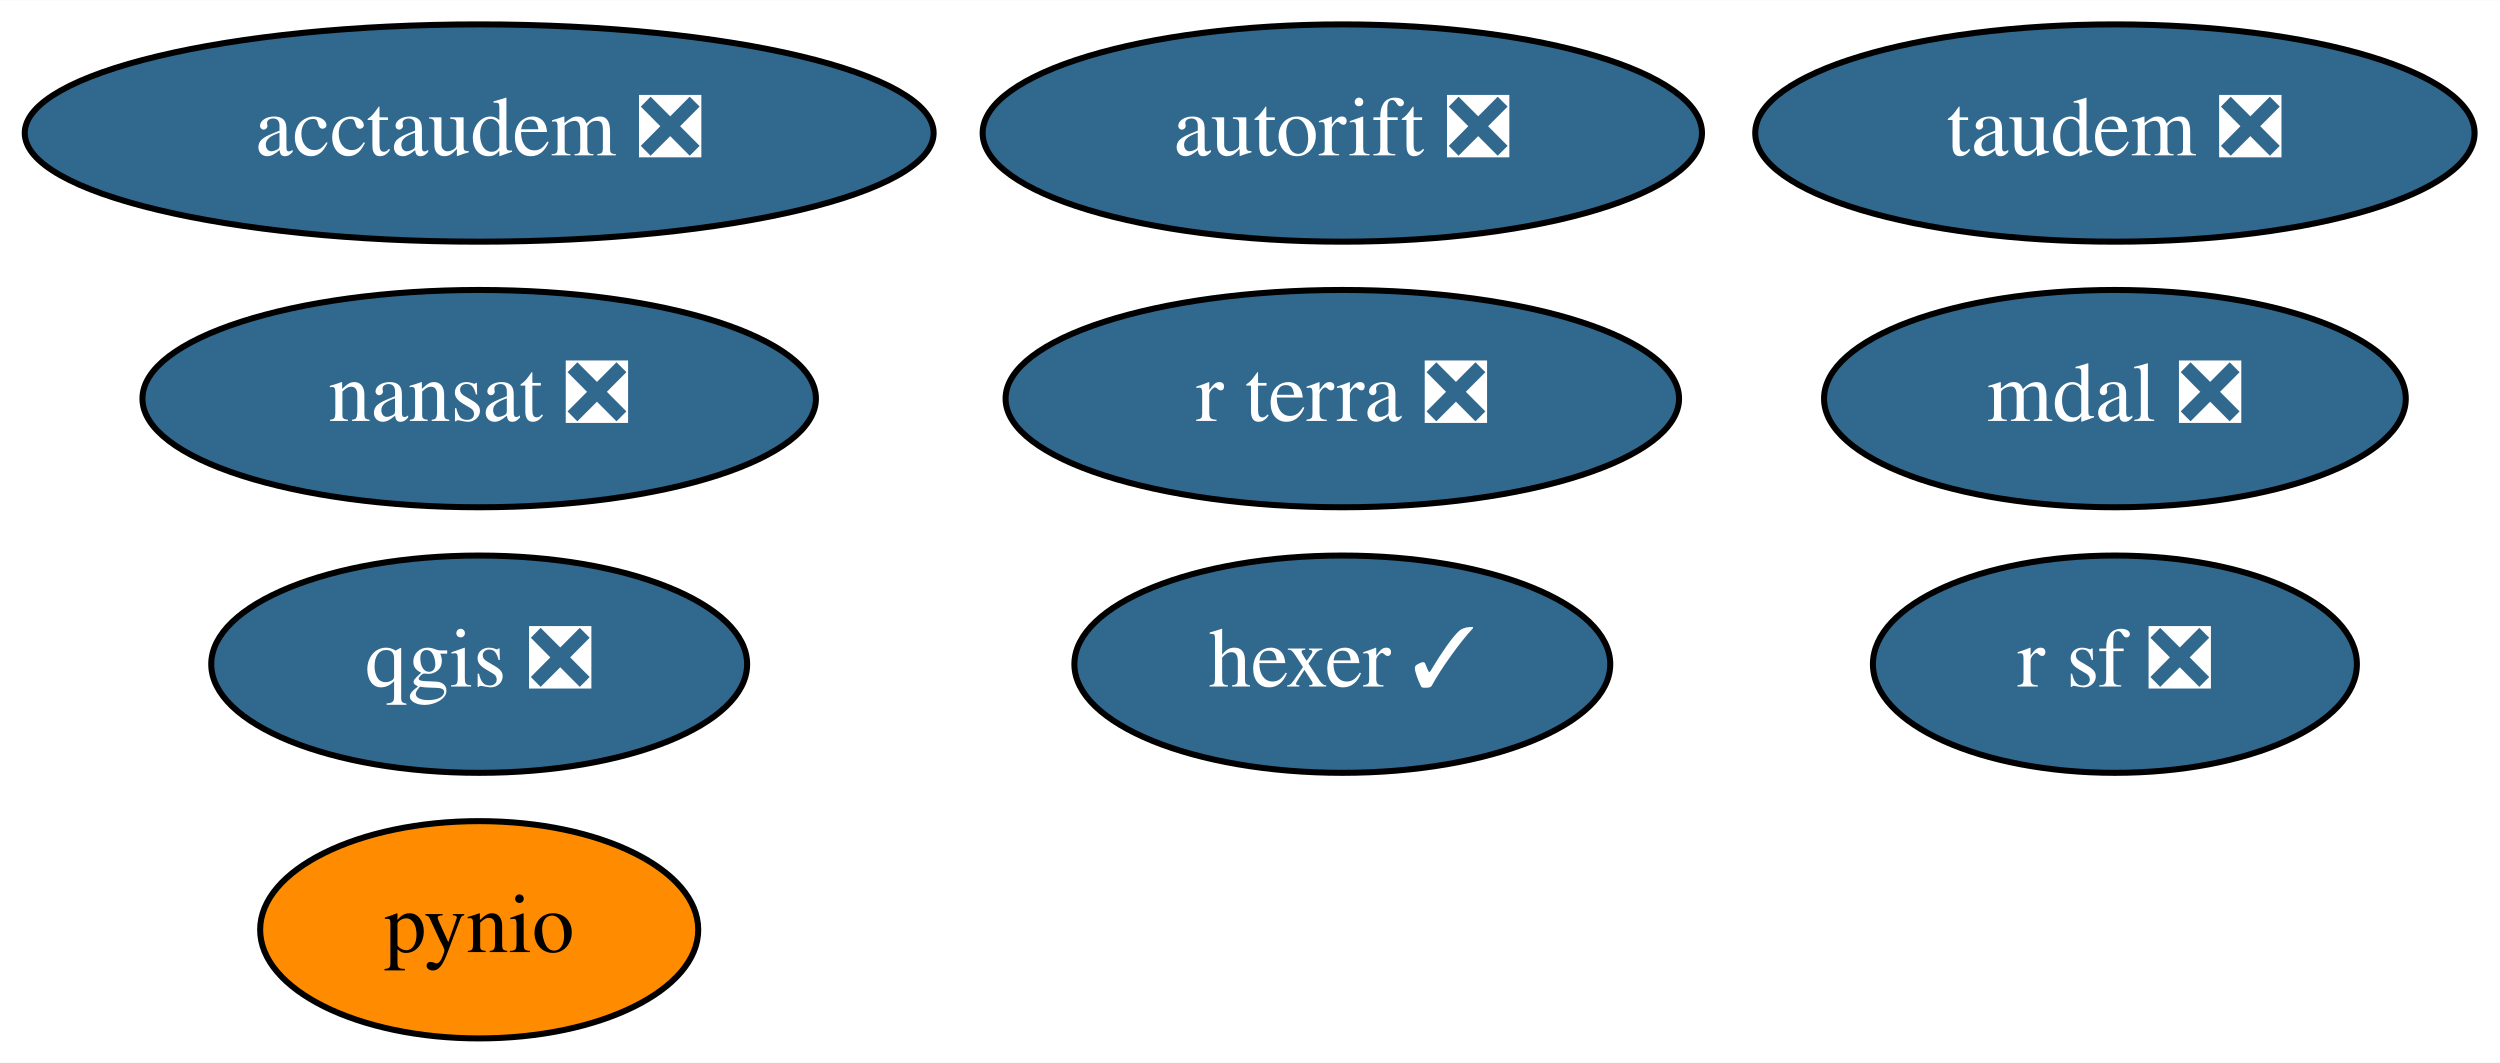
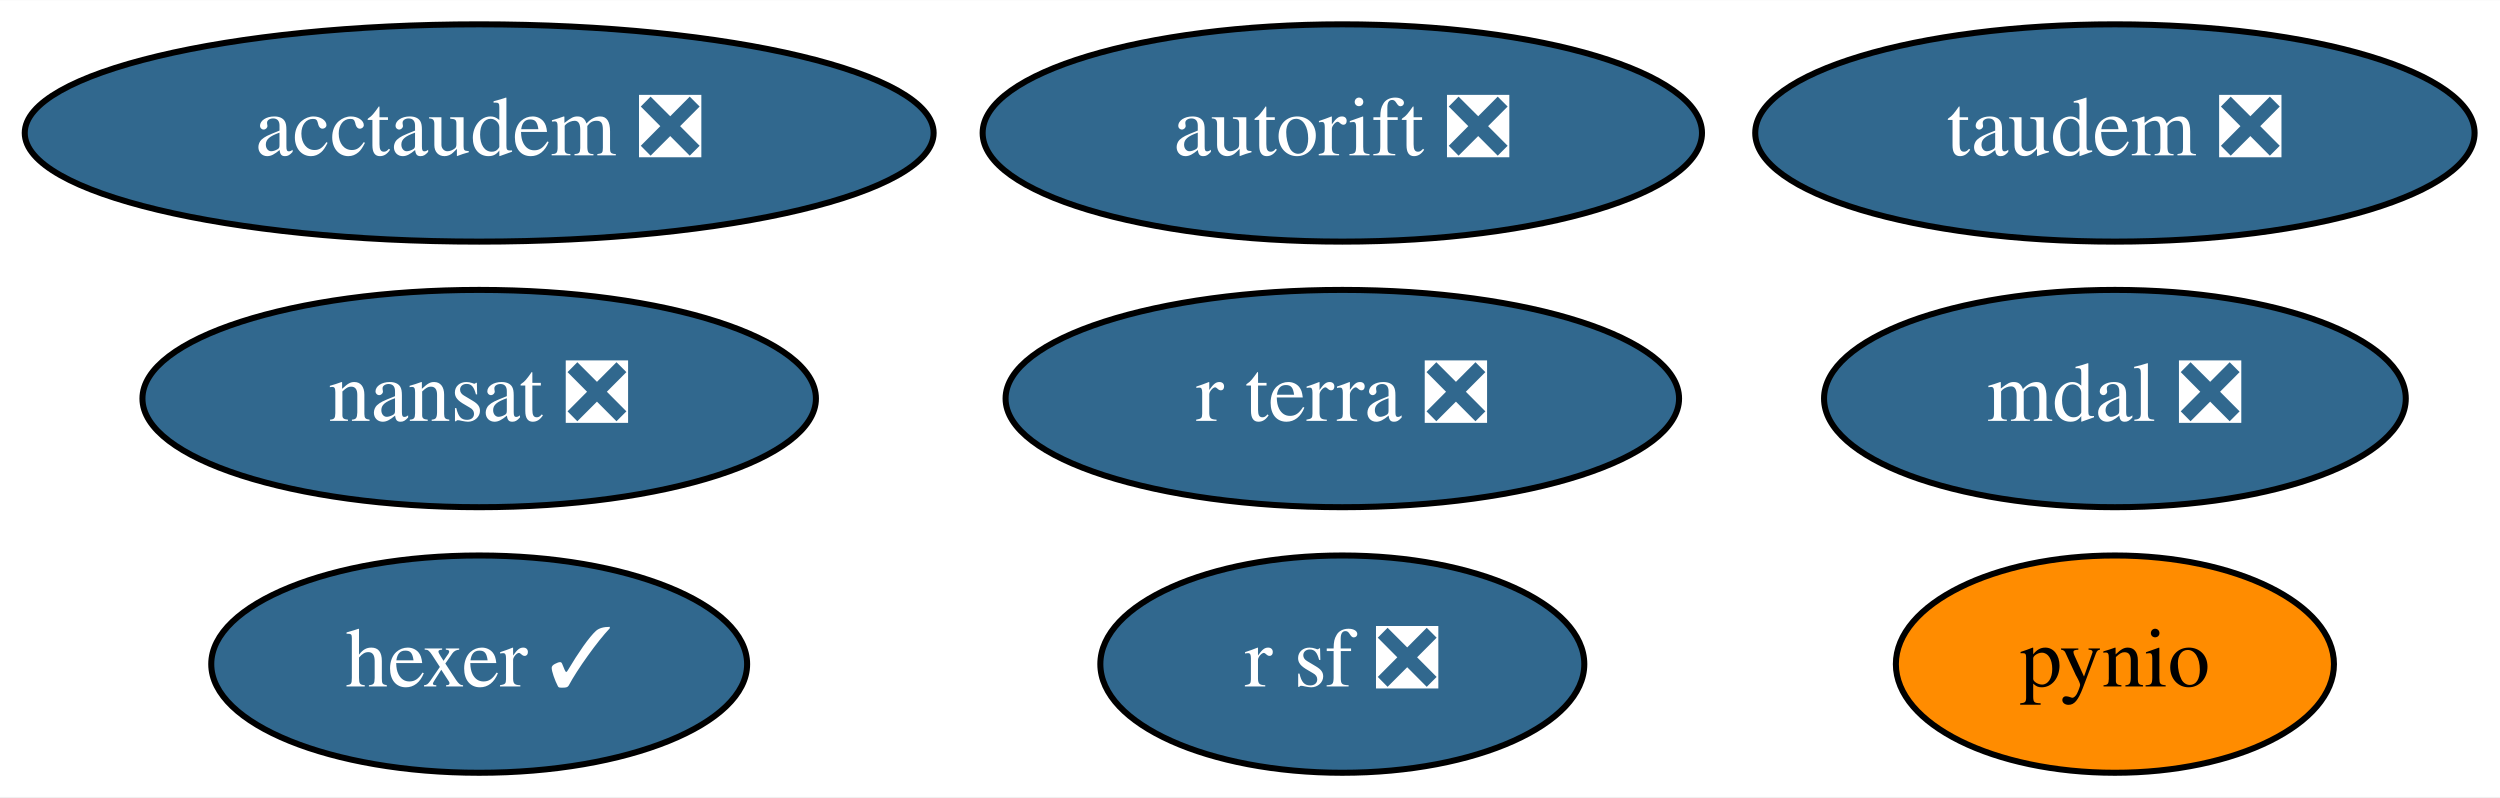
- <svg xmlns="http://www.w3.org/2000/svg" xmlns:xlink="http://www.w3.org/1999/xlink" width="414pt" height="176pt" viewBox="0.00 0.00 414.19 176.00">
-   <g id="graph0" class="graph" transform="scale(1 1) rotate(0) translate(4 172)">
-     <polygon fill="white" stroke="transparent" points="-4,4 -4,-172 410.19,-172 410.19,4 -4,4" />
+ <svg xmlns="http://www.w3.org/2000/svg" xmlns:xlink="http://www.w3.org/1999/xlink" width="414pt" height="132pt" viewBox="0.00 0.00 414.19 132.00">
+   <g id="graph0" class="graph" transform="scale(1 1) rotate(0) translate(4 128)">
+     <polygon fill="white" stroke="transparent" points="-4,4 -4,-128 410.19,-128 410.19,4 -4,4" />
    <g id="node1" class="node">
      <g id="a_node1">
        <a xlink:href="https://github.com/conda-forge/nansat-feedstock/pull/35" xlink:title="nansat ❎">
-           <ellipse fill="#31688e" stroke="black" cx="75.39" cy="-106" rx="55.79" ry="18" />
-           <text text-anchor="middle" x="75.39" y="-102.3" font-family="Times,serif" font-size="14.00" fill="white">nansat ❎</text>
+           <ellipse fill="#31688e" stroke="black" cx="75.39" cy="-62" rx="55.79" ry="18" />
+           <text text-anchor="middle" x="75.39" y="-58.3" font-family="Times,serif" font-size="14.00" fill="white">nansat ❎</text>
        </a>
      </g>
    </g>
    <g id="node2" class="node">
      <g id="a_node2">
        <a xlink:href="https://github.com/conda-forge/pynio-feedstock" xlink:title="pynio">
-           <ellipse fill="#ff8c00" stroke="black" cx="75.39" cy="-18" rx="36.29" ry="18" />
-           <text text-anchor="middle" x="75.39" y="-14.3" font-family="Times,serif" font-size="14.00">pynio</text>
+           <ellipse fill="#ff8c00" stroke="black" cx="346.39" cy="-18" rx="36.29" ry="18" />
+           <text text-anchor="middle" x="346.39" y="-14.3" font-family="Times,serif" font-size="14.00">pynio</text>
        </a>
      </g>
    </g>
    <g id="node3" class="node">
      <g id="a_node3">
-         <a xlink:href="https://github.com/conda-forge/qgis-feedstock/pull/215" xlink:title="qgis ❎">
-           <ellipse fill="#31688e" stroke="black" cx="75.39" cy="-62" rx="44.39" ry="18" />
-           <text text-anchor="middle" x="75.39" y="-58.3" font-family="Times,serif" font-size="14.00" fill="white">qgis ❎</text>
+         <a xlink:href="https://github.com/conda-forge/r-sf-feedstock/pull/64" xlink:title="r sf ❎">
+           <ellipse fill="#31688e" stroke="black" cx="218.39" cy="-18" rx="40.09" ry="18" />
+           <text text-anchor="middle" x="218.39" y="-14.3" font-family="Times,serif" font-size="14.00" fill="white">r sf ❎</text>
        </a>
      </g>
    </g>
    <g id="node4" class="node">
      <g id="a_node4">
-         <a xlink:href="https://github.com/conda-forge/r-sf-feedstock/pull/64" xlink:title="r sf ❎">
-           <ellipse fill="#31688e" stroke="black" cx="346.39" cy="-62" rx="40.09" ry="18" />
-           <text text-anchor="middle" x="346.39" y="-58.3" font-family="Times,serif" font-size="14.00" fill="white">r sf ❎</text>
+         <a xlink:href="https://github.com/conda-forge/hexer-feedstock/pull/9" xlink:title="hexer ✓">
+           <ellipse fill="#31688e" stroke="black" cx="75.39" cy="-18" rx="44.39" ry="18" />
+           <text text-anchor="middle" x="75.39" y="-14.3" font-family="Times,serif" font-size="14.00" fill="white">hexer ✓</text>
        </a>
      </g>
    </g>
    <g id="node5" class="node">
      <g id="a_node5">
-         <a xlink:href="https://github.com/conda-forge/hexer-feedstock/pull/9" xlink:title="hexer ✓">
-           <ellipse fill="#31688e" stroke="black" cx="218.39" cy="-62" rx="44.39" ry="18" />
-           <text text-anchor="middle" x="218.39" y="-58.3" font-family="Times,serif" font-size="14.00" fill="white">hexer ✓</text>
+         <a xlink:href="https://github.com/conda-forge/autorift-feedstock/pull/36" xlink:title="autorift ❎">
+           <ellipse fill="#31688e" stroke="black" cx="218.39" cy="-106" rx="59.59" ry="18" />
+           <text text-anchor="middle" x="218.39" y="-102.3" font-family="Times,serif" font-size="14.00" fill="white">autorift ❎</text>
        </a>
      </g>
    </g>
    <g id="node6" class="node">
      <g id="a_node6">
-         <a xlink:href="https://github.com/conda-forge/autorift-feedstock/pull/36" xlink:title="autorift ❎">
-           <ellipse fill="#31688e" stroke="black" cx="218.39" cy="-150" rx="59.59" ry="18" />
-           <text text-anchor="middle" x="218.39" y="-146.3" font-family="Times,serif" font-size="14.00" fill="white">autorift ❎</text>
+         <a xlink:href="https://github.com/conda-forge/taudem-feedstock/pull/13" xlink:title="taudem ❎">
+           <ellipse fill="#31688e" stroke="black" cx="346.39" cy="-106" rx="59.59" ry="18" />
+           <text text-anchor="middle" x="346.39" y="-102.3" font-family="Times,serif" font-size="14.00" fill="white">taudem ❎</text>
        </a>
      </g>
    </g>
    <g id="node7" class="node">
      <g id="a_node7">
-         <a xlink:href="https://github.com/conda-forge/taudem-feedstock/pull/13" xlink:title="taudem ❎">
-           <ellipse fill="#31688e" stroke="black" cx="346.39" cy="-150" rx="59.59" ry="18" />
-           <text text-anchor="middle" x="346.39" y="-146.3" font-family="Times,serif" font-size="14.00" fill="white">taudem ❎</text>
+         <a xlink:href="https://github.com/conda-forge/acctaudem-feedstock/pull/8" xlink:title="acctaudem ❎">
+           <ellipse fill="#31688e" stroke="black" cx="75.39" cy="-106" rx="75.29" ry="18" />
+           <text text-anchor="middle" x="75.39" y="-102.3" font-family="Times,serif" font-size="14.00" fill="white">acctaudem ❎</text>
        </a>
      </g>
    </g>
    <g id="node8" class="node">
      <g id="a_node8">
-         <a xlink:href="https://github.com/conda-forge/acctaudem-feedstock/pull/8" xlink:title="acctaudem ❎">
-           <ellipse fill="#31688e" stroke="black" cx="75.39" cy="-150" rx="75.29" ry="18" />
-           <text text-anchor="middle" x="75.39" y="-146.3" font-family="Times,serif" font-size="14.00" fill="white">acctaudem ❎</text>
+         <a xlink:href="https://github.com/conda-forge/mdal-feedstock/pull/23" xlink:title="mdal ❎">
+           <ellipse fill="#31688e" stroke="black" cx="346.39" cy="-62" rx="48.19" ry="18" />
+           <text text-anchor="middle" x="346.39" y="-58.3" font-family="Times,serif" font-size="14.00" fill="white">mdal ❎</text>
        </a>
      </g>
    </g>
    <g id="node9" class="node">
      <g id="a_node9">
-         <a xlink:href="https://github.com/conda-forge/mdal-feedstock/pull/23" xlink:title="mdal ❎">
-           <ellipse fill="#31688e" stroke="black" cx="346.39" cy="-106" rx="48.19" ry="18" />
-           <text text-anchor="middle" x="346.39" y="-102.3" font-family="Times,serif" font-size="14.00" fill="white">mdal ❎</text>
-         </a>
-       </g>
-     </g>
-     <g id="node10" class="node">
-       <g id="a_node10">
        <a xlink:href="https://github.com/conda-forge/r-terra-feedstock/pull/23" xlink:title="r terra ❎">
-           <ellipse fill="#31688e" stroke="black" cx="218.39" cy="-106" rx="55.79" ry="18" />
-           <text text-anchor="middle" x="218.39" y="-102.3" font-family="Times,serif" font-size="14.00" fill="white">r terra ❎</text>
+           <ellipse fill="#31688e" stroke="black" cx="218.39" cy="-62" rx="55.79" ry="18" />
+           <text text-anchor="middle" x="218.39" y="-58.3" font-family="Times,serif" font-size="14.00" fill="white">r terra ❎</text>
        </a>
      </g>
    </g>
  </g>
</svg>
